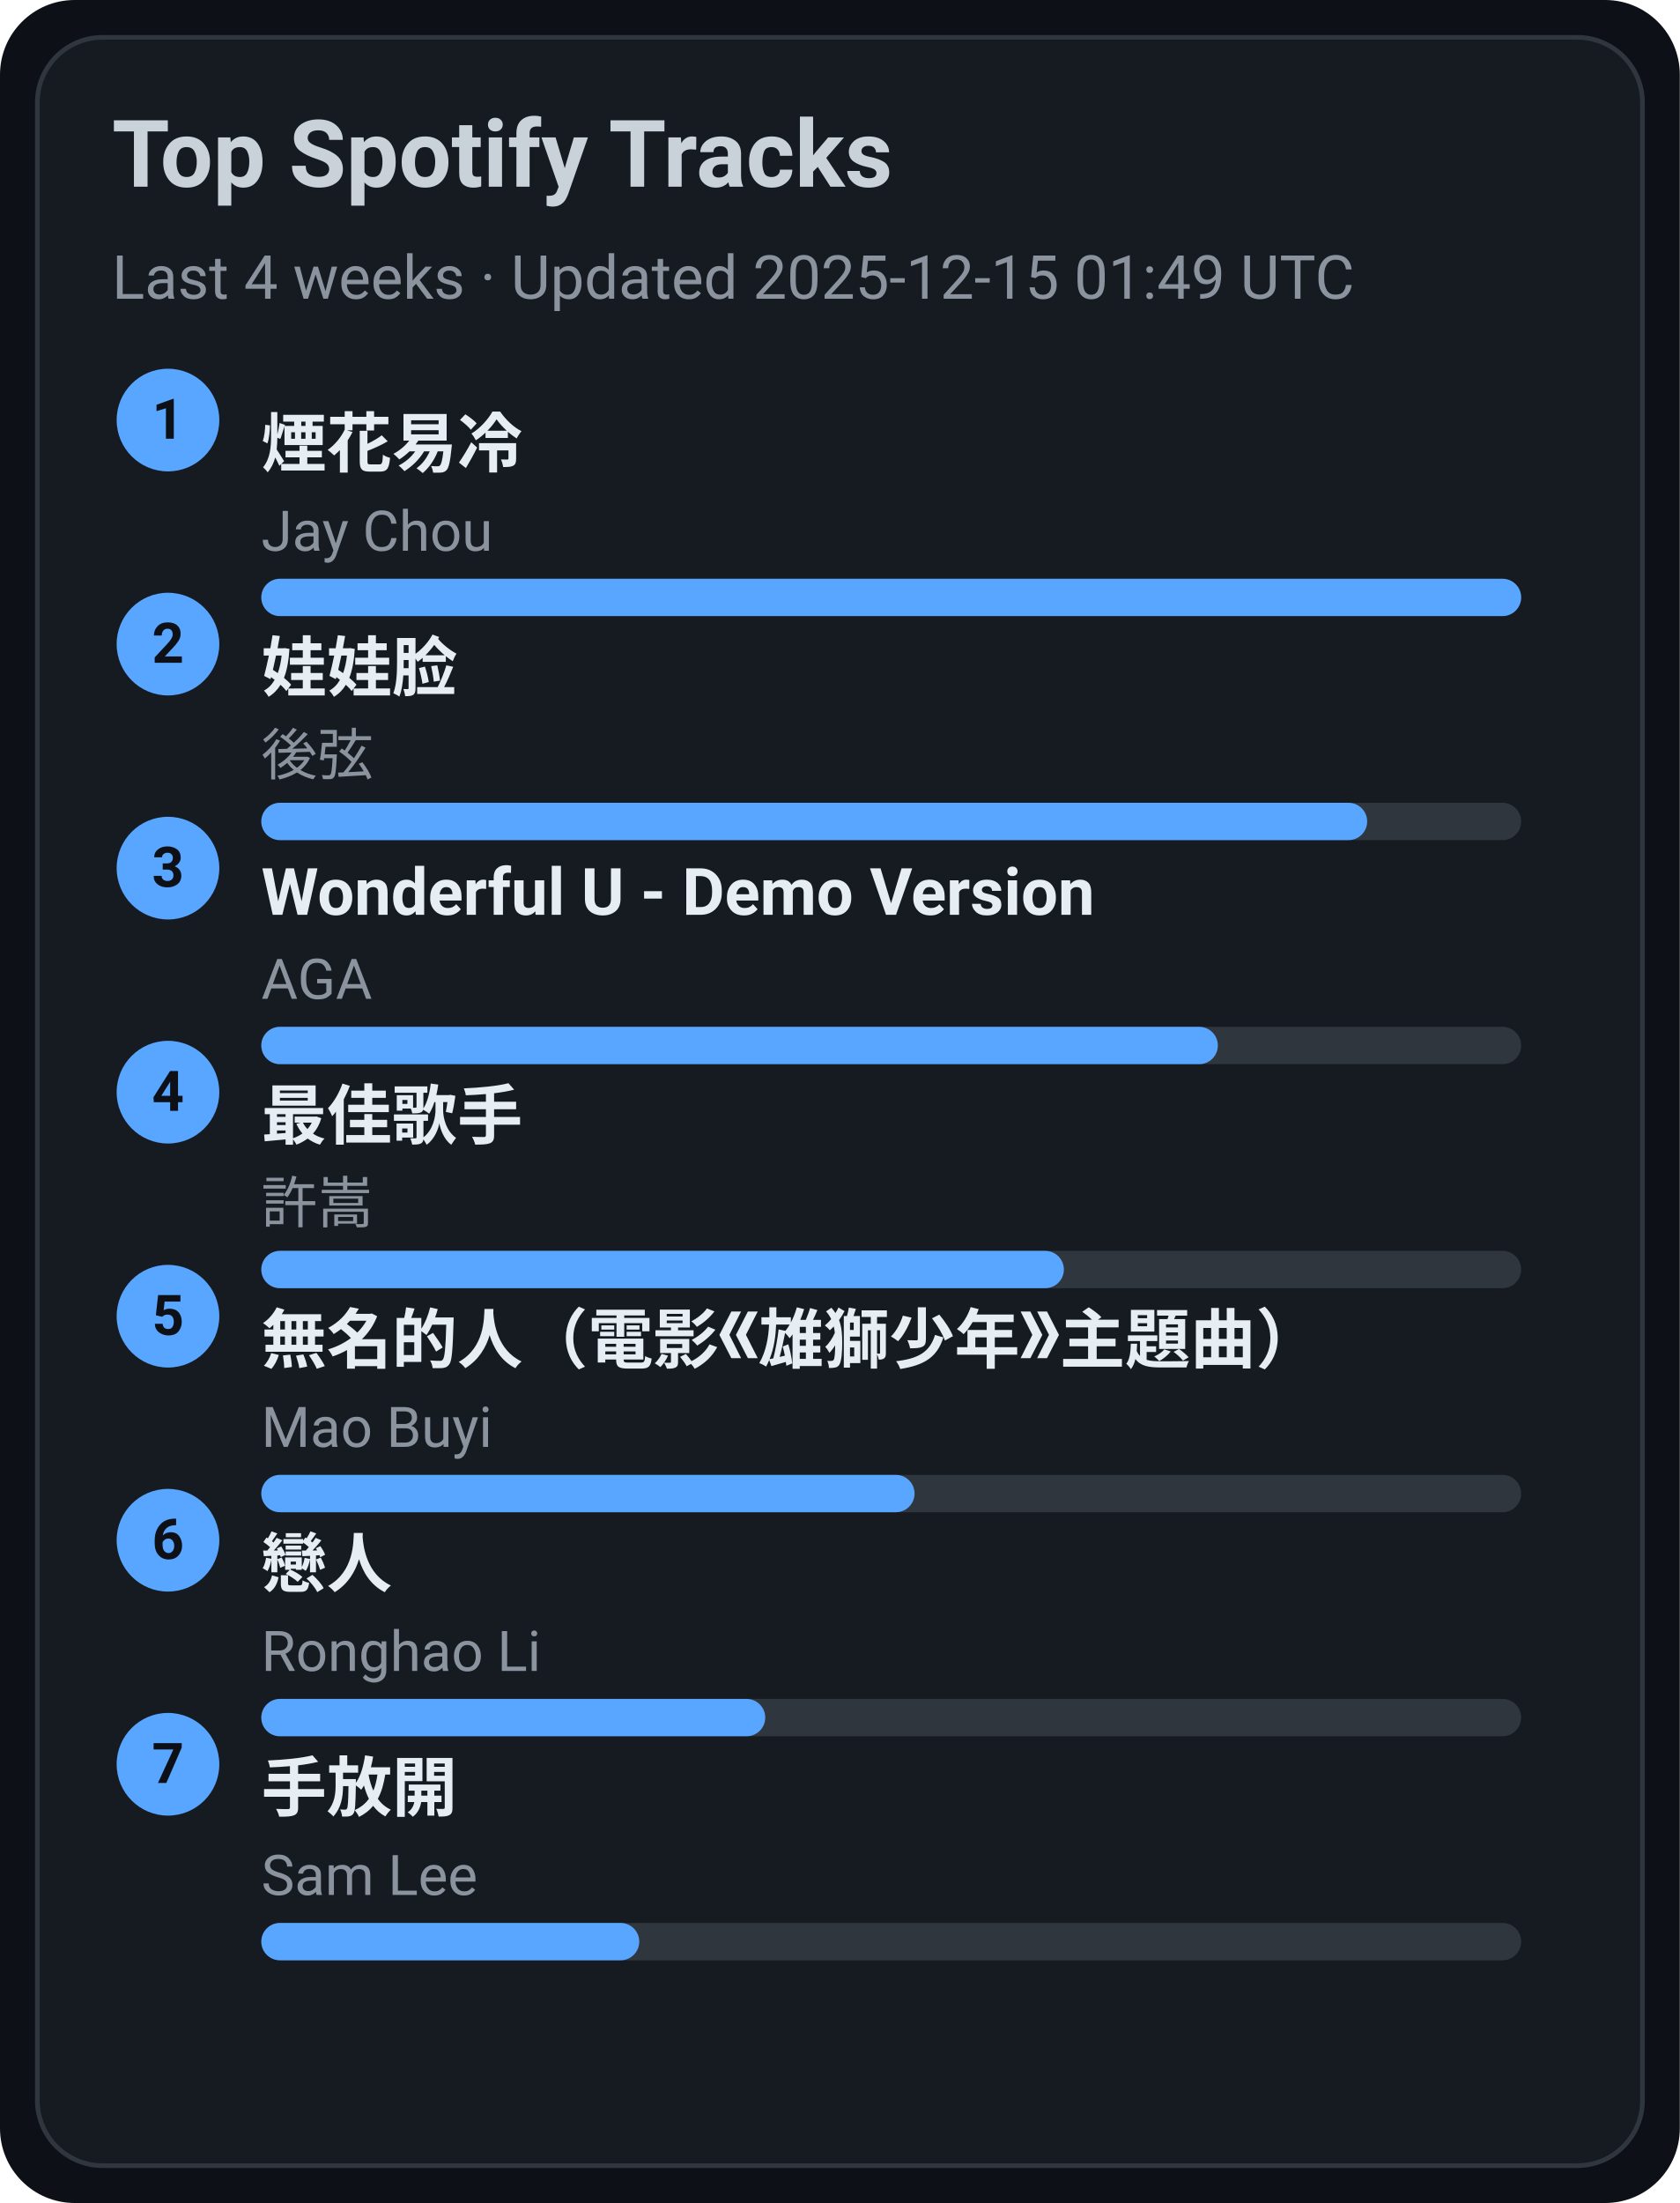
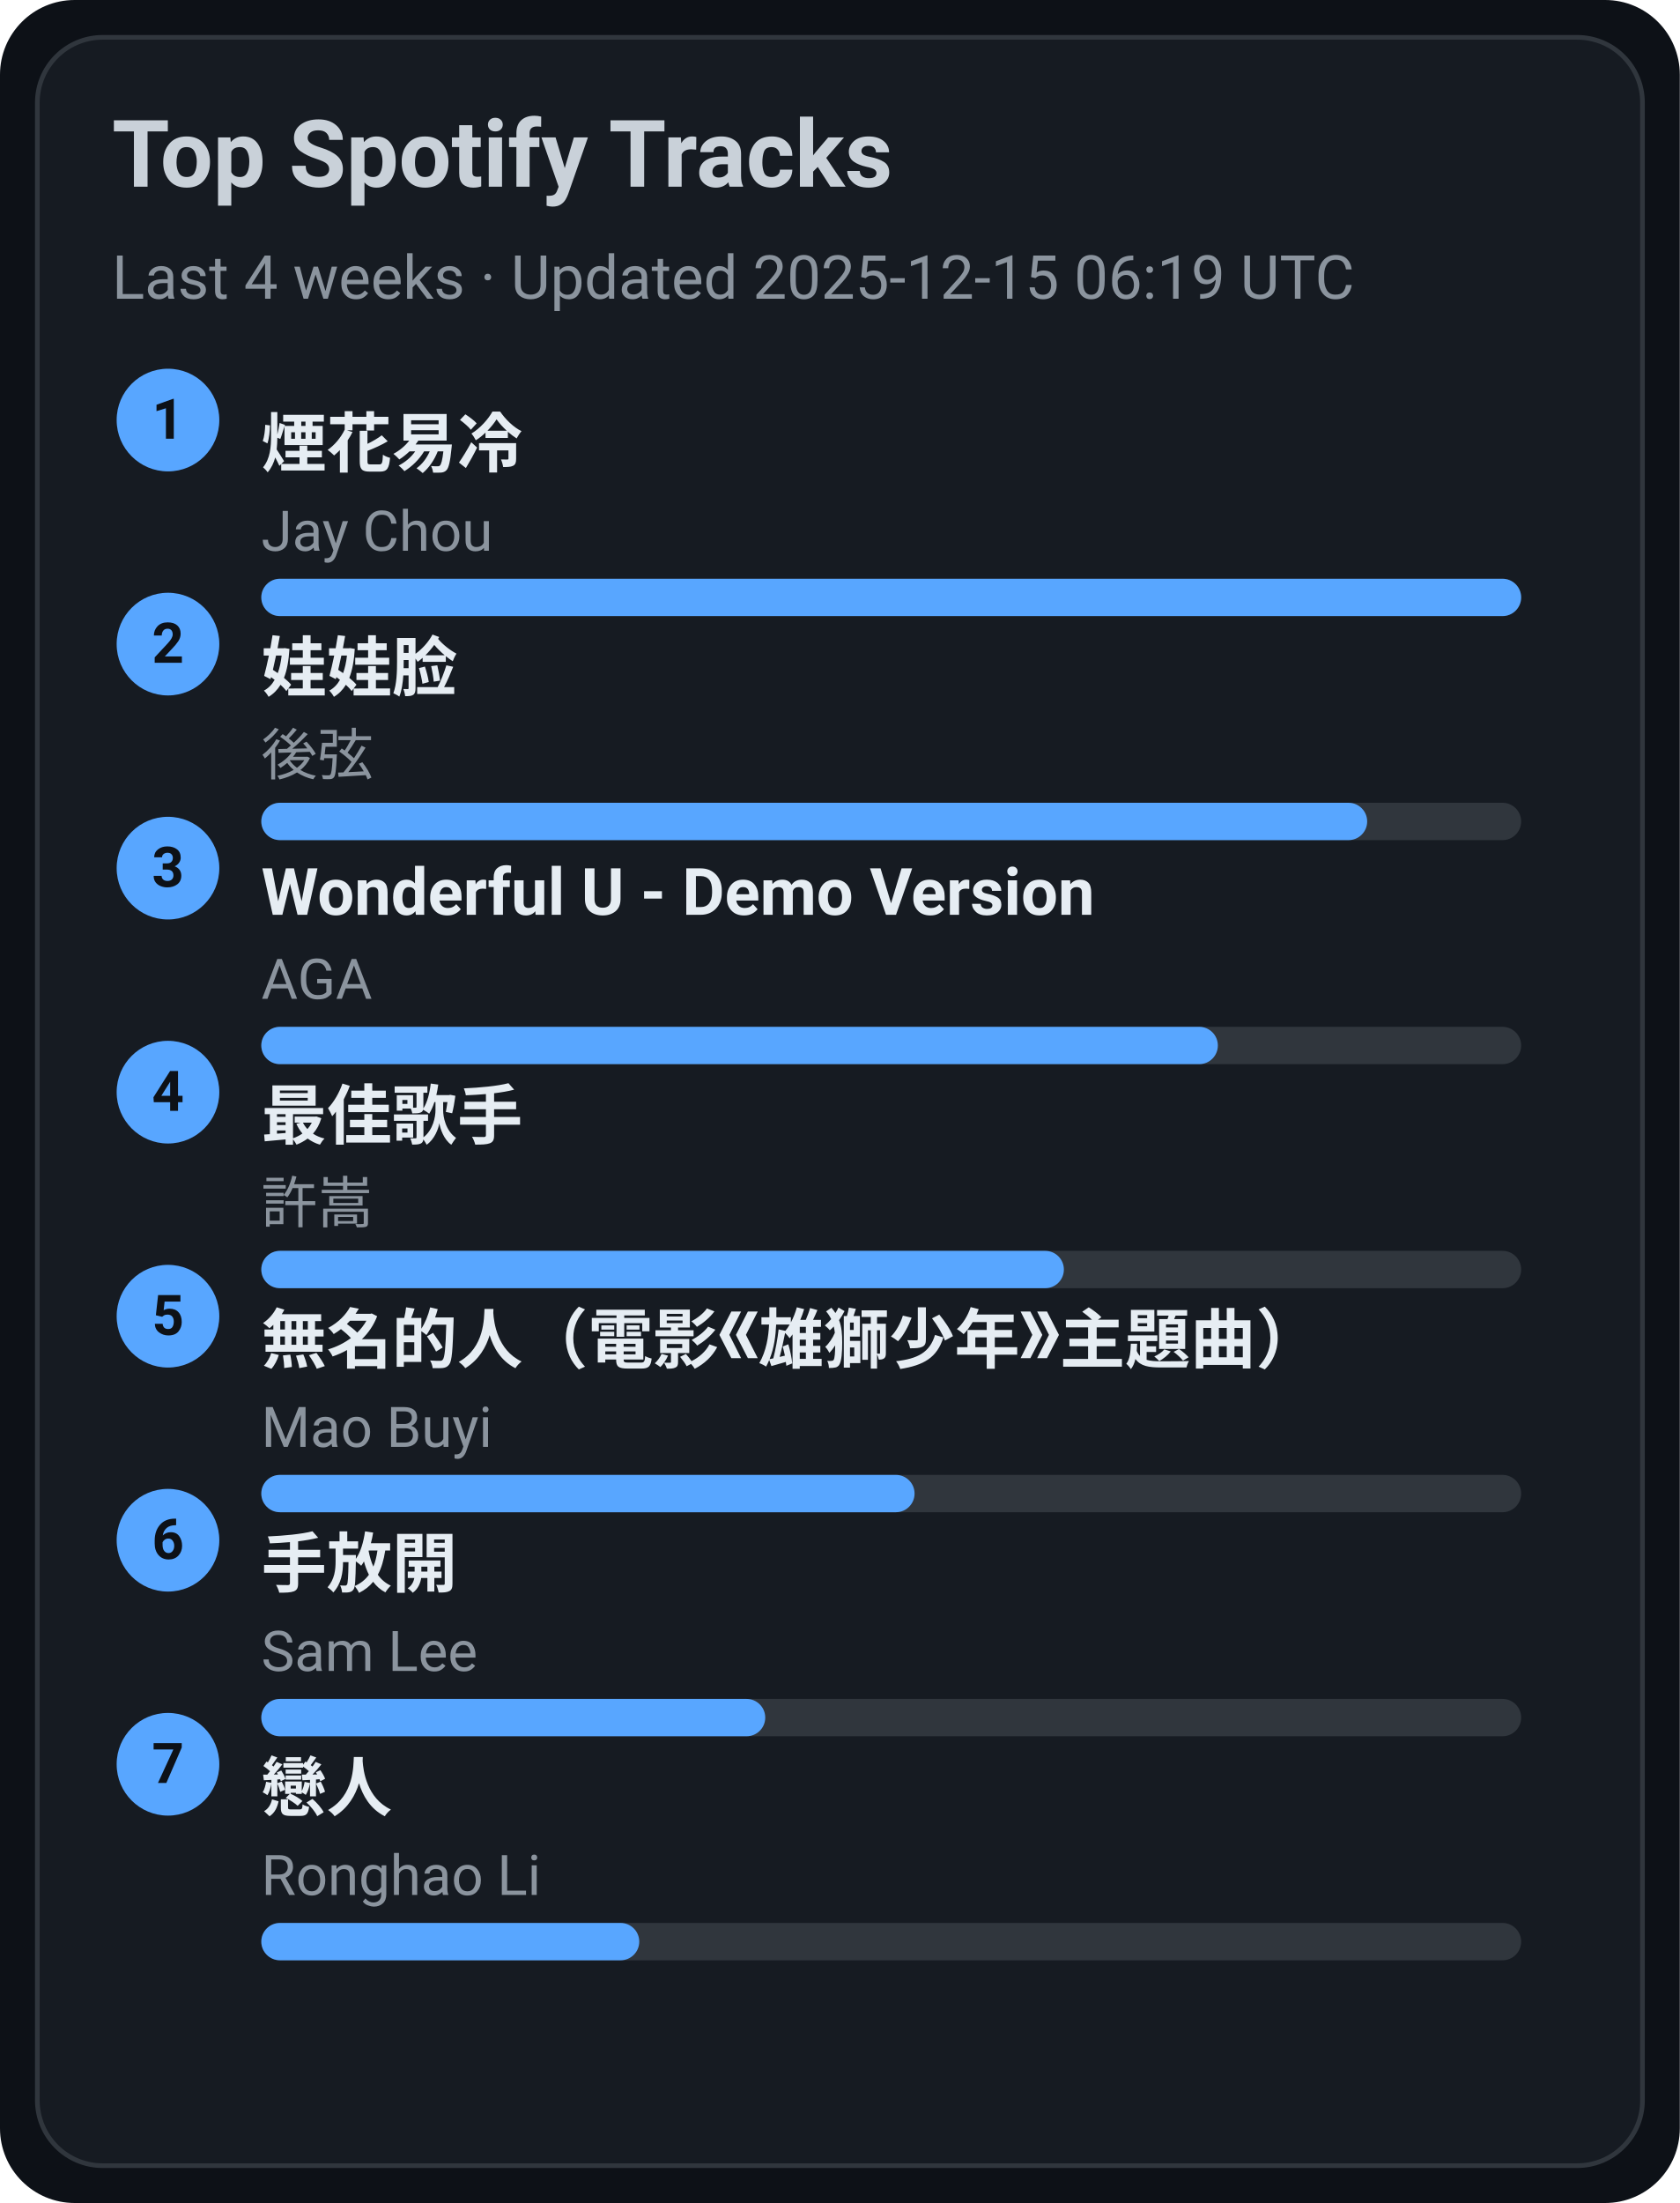
<svg xmlns="http://www.w3.org/2000/svg" width="360" height="472" viewBox="0 0 360 472">
  <style>text{font-family:-apple-system,BlinkMacSystemFont,Segoe UI,Roboto,Ubuntu,Helvetica Neue,Arial,Noto Sans,sans-serif}</style>
  <rect width="360" height="472" rx="16" fill="#0d1117" />
  <rect x="8" y="8" width="344" height="456" rx="14" fill="#161b22" stroke="#30363d" />
  <text x="24" y="40" font-size="20" fill="#c9d1d9" font-weight="600">Top Spotify Tracks</text>
-   <text x="24" y="64" font-size="13" fill="#8b949e">Last 4 weeks · Updated 2025-12-15 01:49 UTC</text>
+   <text x="24" y="64" font-size="13" fill="#8b949e">Last 4 weeks · Updated 2025-12-15 06:19 UTC</text>
  <circle cx="36" cy="90" r="11" fill="#58a6ff" />
  <text x="36" y="94" text-anchor="middle" font-size="12" fill="#0d1117" font-weight="700">1</text>
  <a href="https://open.spotify.com/track/24beWW0pQCJEF3IVSpIryu" target="_blank" rel="noopener noreferrer">
    <text x="56" y="100" font-size="14" fill="#e6edf3" font-weight="600">煙花易冷</text>
  </a>
  <text x="56" y="118" font-size="12" fill="#8b949e">Jay Chou</text>
  <rect x="56" y="124" width="270" height="8" rx="4" fill="#30363d" />
  <rect x="56" y="124" width="270" height="8" rx="4" fill="#58a6ff" />
  <circle cx="36" cy="138" r="11" fill="#58a6ff" />
  <text x="36" y="142" text-anchor="middle" font-size="12" fill="#0d1117" font-weight="700">2</text>
  <a href="https://open.spotify.com/track/08ouEICweFmqfgPJnRIQkE" target="_blank" rel="noopener noreferrer">
    <text x="56" y="148" font-size="14" fill="#e6edf3" font-weight="600">娃娃脸</text>
  </a>
  <text x="56" y="166" font-size="12" fill="#8b949e">後弦</text>
  <rect x="56" y="172" width="270" height="8" rx="4" fill="#30363d" />
  <rect x="56" y="172" width="237" height="8" rx="4" fill="#58a6ff" />
  <circle cx="36" cy="186" r="11" fill="#58a6ff" />
  <text x="36" y="190" text-anchor="middle" font-size="12" fill="#0d1117" font-weight="700">3</text>
  <a href="https://open.spotify.com/track/2eSNpIOFoi1Q8wxw6CycXJ" target="_blank" rel="noopener noreferrer">
    <text x="56" y="196" font-size="14" fill="#e6edf3" font-weight="600">Wonderful U - Demo Version</text>
  </a>
  <text x="56" y="214" font-size="12" fill="#8b949e">AGA</text>
  <rect x="56" y="220" width="270" height="8" rx="4" fill="#30363d" />
  <rect x="56" y="220" width="205" height="8" rx="4" fill="#58a6ff" />
  <circle cx="36" cy="234" r="11" fill="#58a6ff" />
  <text x="36" y="238" text-anchor="middle" font-size="12" fill="#0d1117" font-weight="700">4</text>
  <a href="https://open.spotify.com/track/1tXkID53w0fBaY5p3MjNxN" target="_blank" rel="noopener noreferrer">
    <text x="56" y="244" font-size="14" fill="#e6edf3" font-weight="600">最佳歌手</text>
  </a>
  <text x="56" y="262" font-size="12" fill="#8b949e">許嵩</text>
  <rect x="56" y="268" width="270" height="8" rx="4" fill="#30363d" />
  <rect x="56" y="268" width="172" height="8" rx="4" fill="#58a6ff" />
  <circle cx="36" cy="282" r="11" fill="#58a6ff" />
  <text x="36" y="286" text-anchor="middle" font-size="12" fill="#0d1117" font-weight="700">5</text>
  <a href="https://open.spotify.com/track/72kP6AJqsEeSLkO640Tu7F" target="_blank" rel="noopener noreferrer">
    <text x="56" y="292" font-size="14" fill="#e6edf3" font-weight="600">無名的人（電影《雄獅少年》主題曲）</text>
  </a>
  <text x="56" y="310" font-size="12" fill="#8b949e">Mao Buyi</text>
  <rect x="56" y="316" width="270" height="8" rx="4" fill="#30363d" />
  <rect x="56" y="316" width="140" height="8" rx="4" fill="#58a6ff" />
  <circle cx="36" cy="330" r="11" fill="#58a6ff" />
  <text x="36" y="334" text-anchor="middle" font-size="12" fill="#0d1117" font-weight="700">6</text>
-   <a href="https://open.spotify.com/track/3eDz7gA410uim6ydVqqjyR" target="_blank" rel="noopener noreferrer">
-     <text x="56" y="340" font-size="14" fill="#e6edf3" font-weight="600">戀人</text>
+   <a href="https://open.spotify.com/track/2Dd9EXYXI2NNrLG61OtWQv" target="_blank" rel="noopener noreferrer">
+     <text x="56" y="340" font-size="14" fill="#e6edf3" font-weight="600">手放開</text>
  </a>
-   <text x="56" y="358" font-size="12" fill="#8b949e">Ronghao Li</text>
+   <text x="56" y="358" font-size="12" fill="#8b949e">Sam Lee</text>
  <rect x="56" y="364" width="270" height="8" rx="4" fill="#30363d" />
  <rect x="56" y="364" width="108" height="8" rx="4" fill="#58a6ff" />
  <circle cx="36" cy="378" r="11" fill="#58a6ff" />
  <text x="36" y="382" text-anchor="middle" font-size="12" fill="#0d1117" font-weight="700">7</text>
-   <a href="https://open.spotify.com/track/2Dd9EXYXI2NNrLG61OtWQv" target="_blank" rel="noopener noreferrer">
-     <text x="56" y="388" font-size="14" fill="#e6edf3" font-weight="600">手放開</text>
+   <a href="https://open.spotify.com/track/3eDz7gA410uim6ydVqqjyR" target="_blank" rel="noopener noreferrer">
+     <text x="56" y="388" font-size="14" fill="#e6edf3" font-weight="600">戀人</text>
  </a>
-   <text x="56" y="406" font-size="12" fill="#8b949e">Sam Lee</text>
+   <text x="56" y="406" font-size="12" fill="#8b949e">Ronghao Li</text>
  <rect x="56" y="412" width="270" height="8" rx="4" fill="#30363d" />
  <rect x="56" y="412" width="81" height="8" rx="4" fill="#58a6ff" />
</svg>
